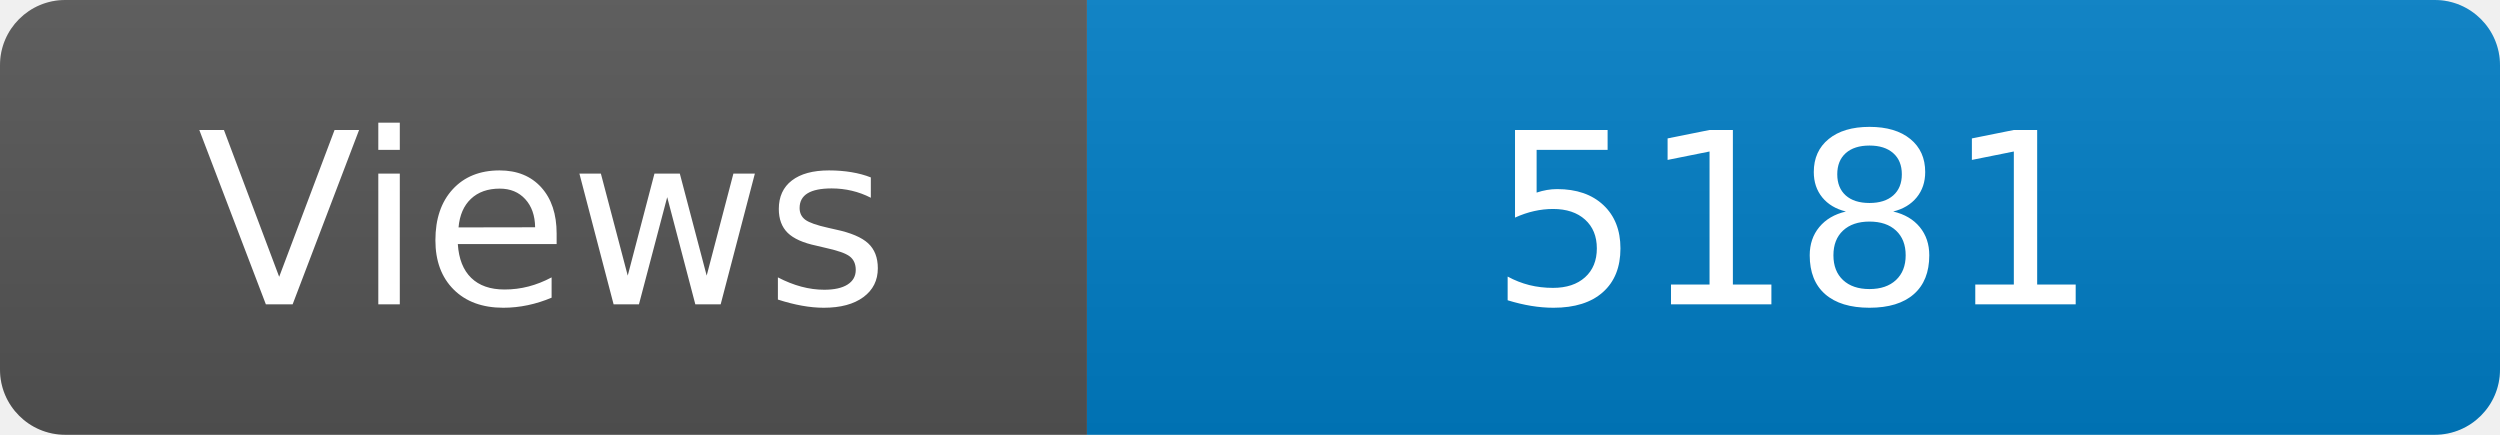
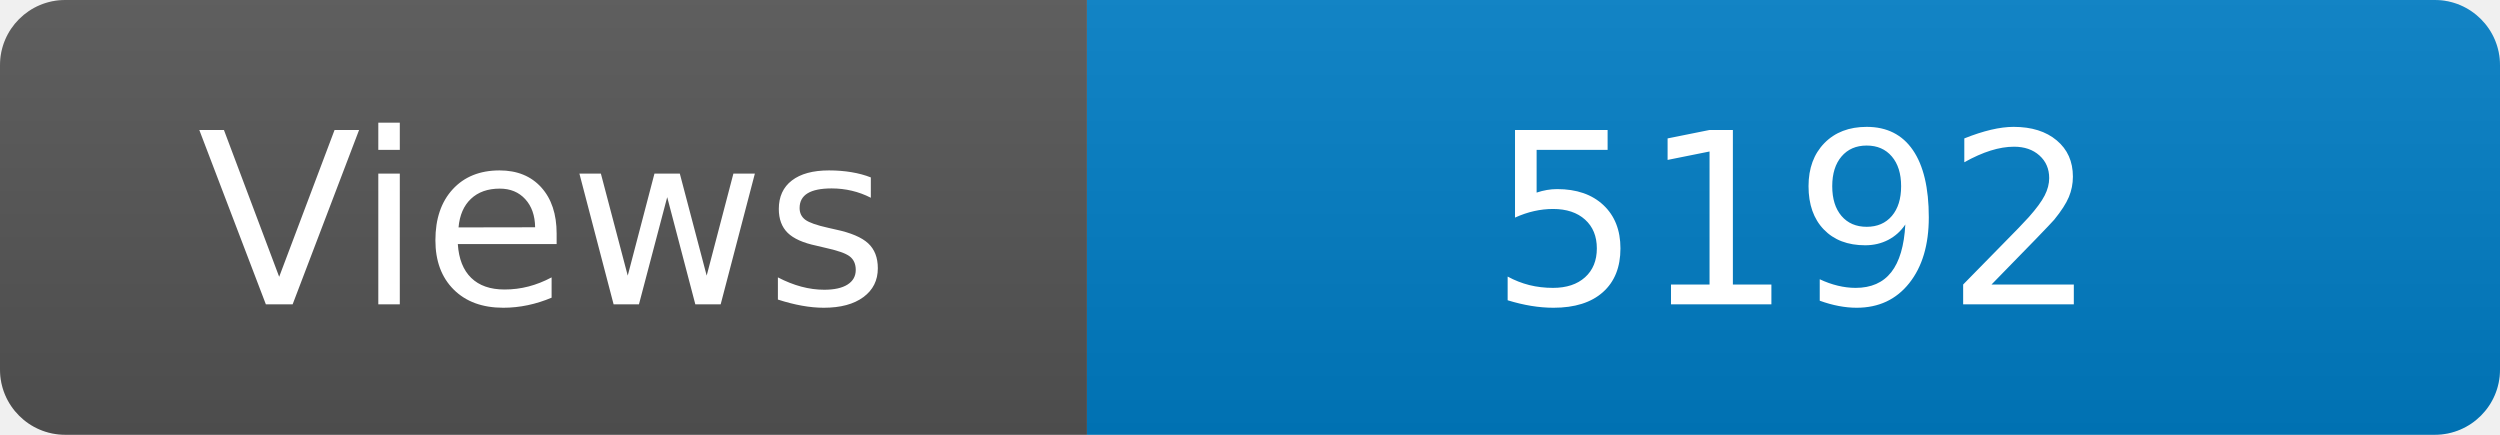
<svg xmlns="http://www.w3.org/2000/svg" width="115" height="20" role="img" aria-label="Maintained?: yes">
  <linearGradient id="s" x2="0" y2="100%">
    <stop offset="0" stop-color="#bbb" stop-opacity=".1" />
    <stop offset="1" stop-opacity=".1" />
  </linearGradient>
  <clipPath id="r">
    <rect width="115" height="20" rx="3" fill="#fff" />
  </clipPath>
  <g clip-path="url(#r)">
    <rect width="50" height="20" fill="#555" />
    <rect x="50" width="160" height="20" fill="#007ec6" />
    <rect width="115" height="20" fill="url(#s)" />
  </g>
  <g fill="#fff" text-anchor="middle" font-family="Verdana,Geneva,DejaVu Sans,sans-serif" font-size="110">
    <text x="250" y="140" transform="scale(.1)" fill="#fff">Views</text>
-     <text x="825" y="140" transform="scale(.1)" fill="#fff">5181</text>
+     <text x="825" y="140" transform="scale(.1)" fill="#fff">5192</text>
  </g>
</svg>
